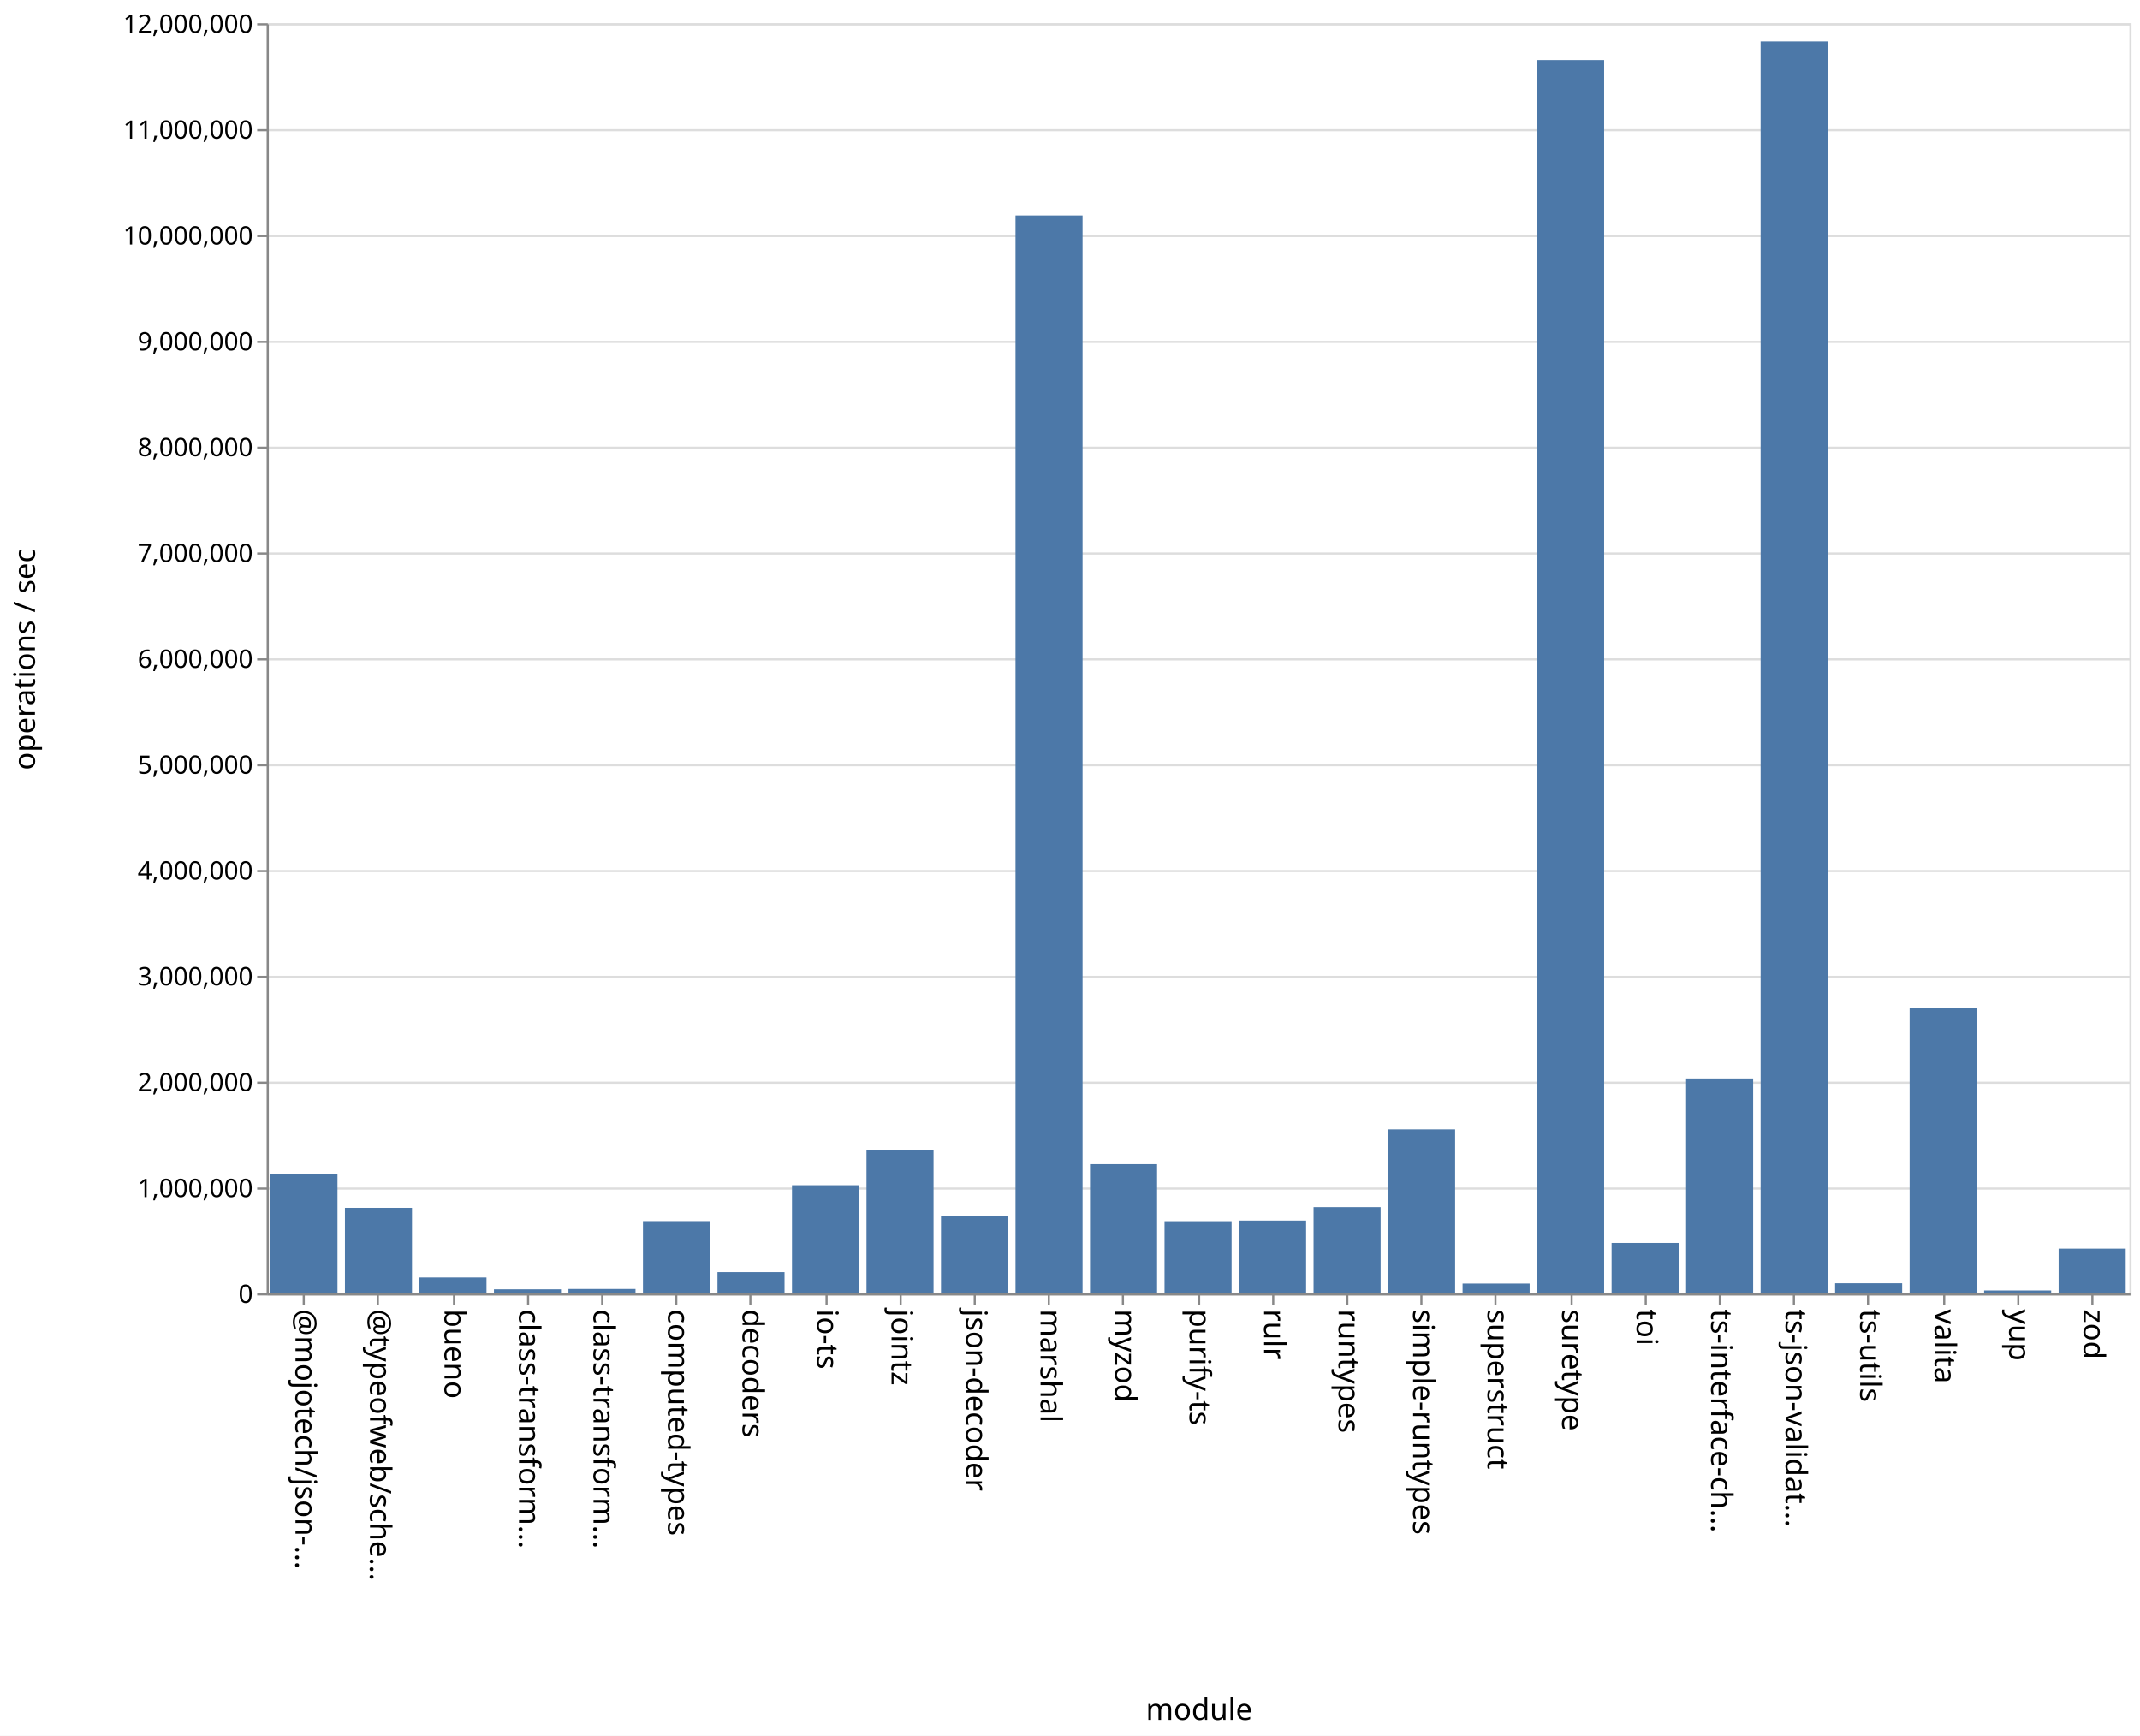
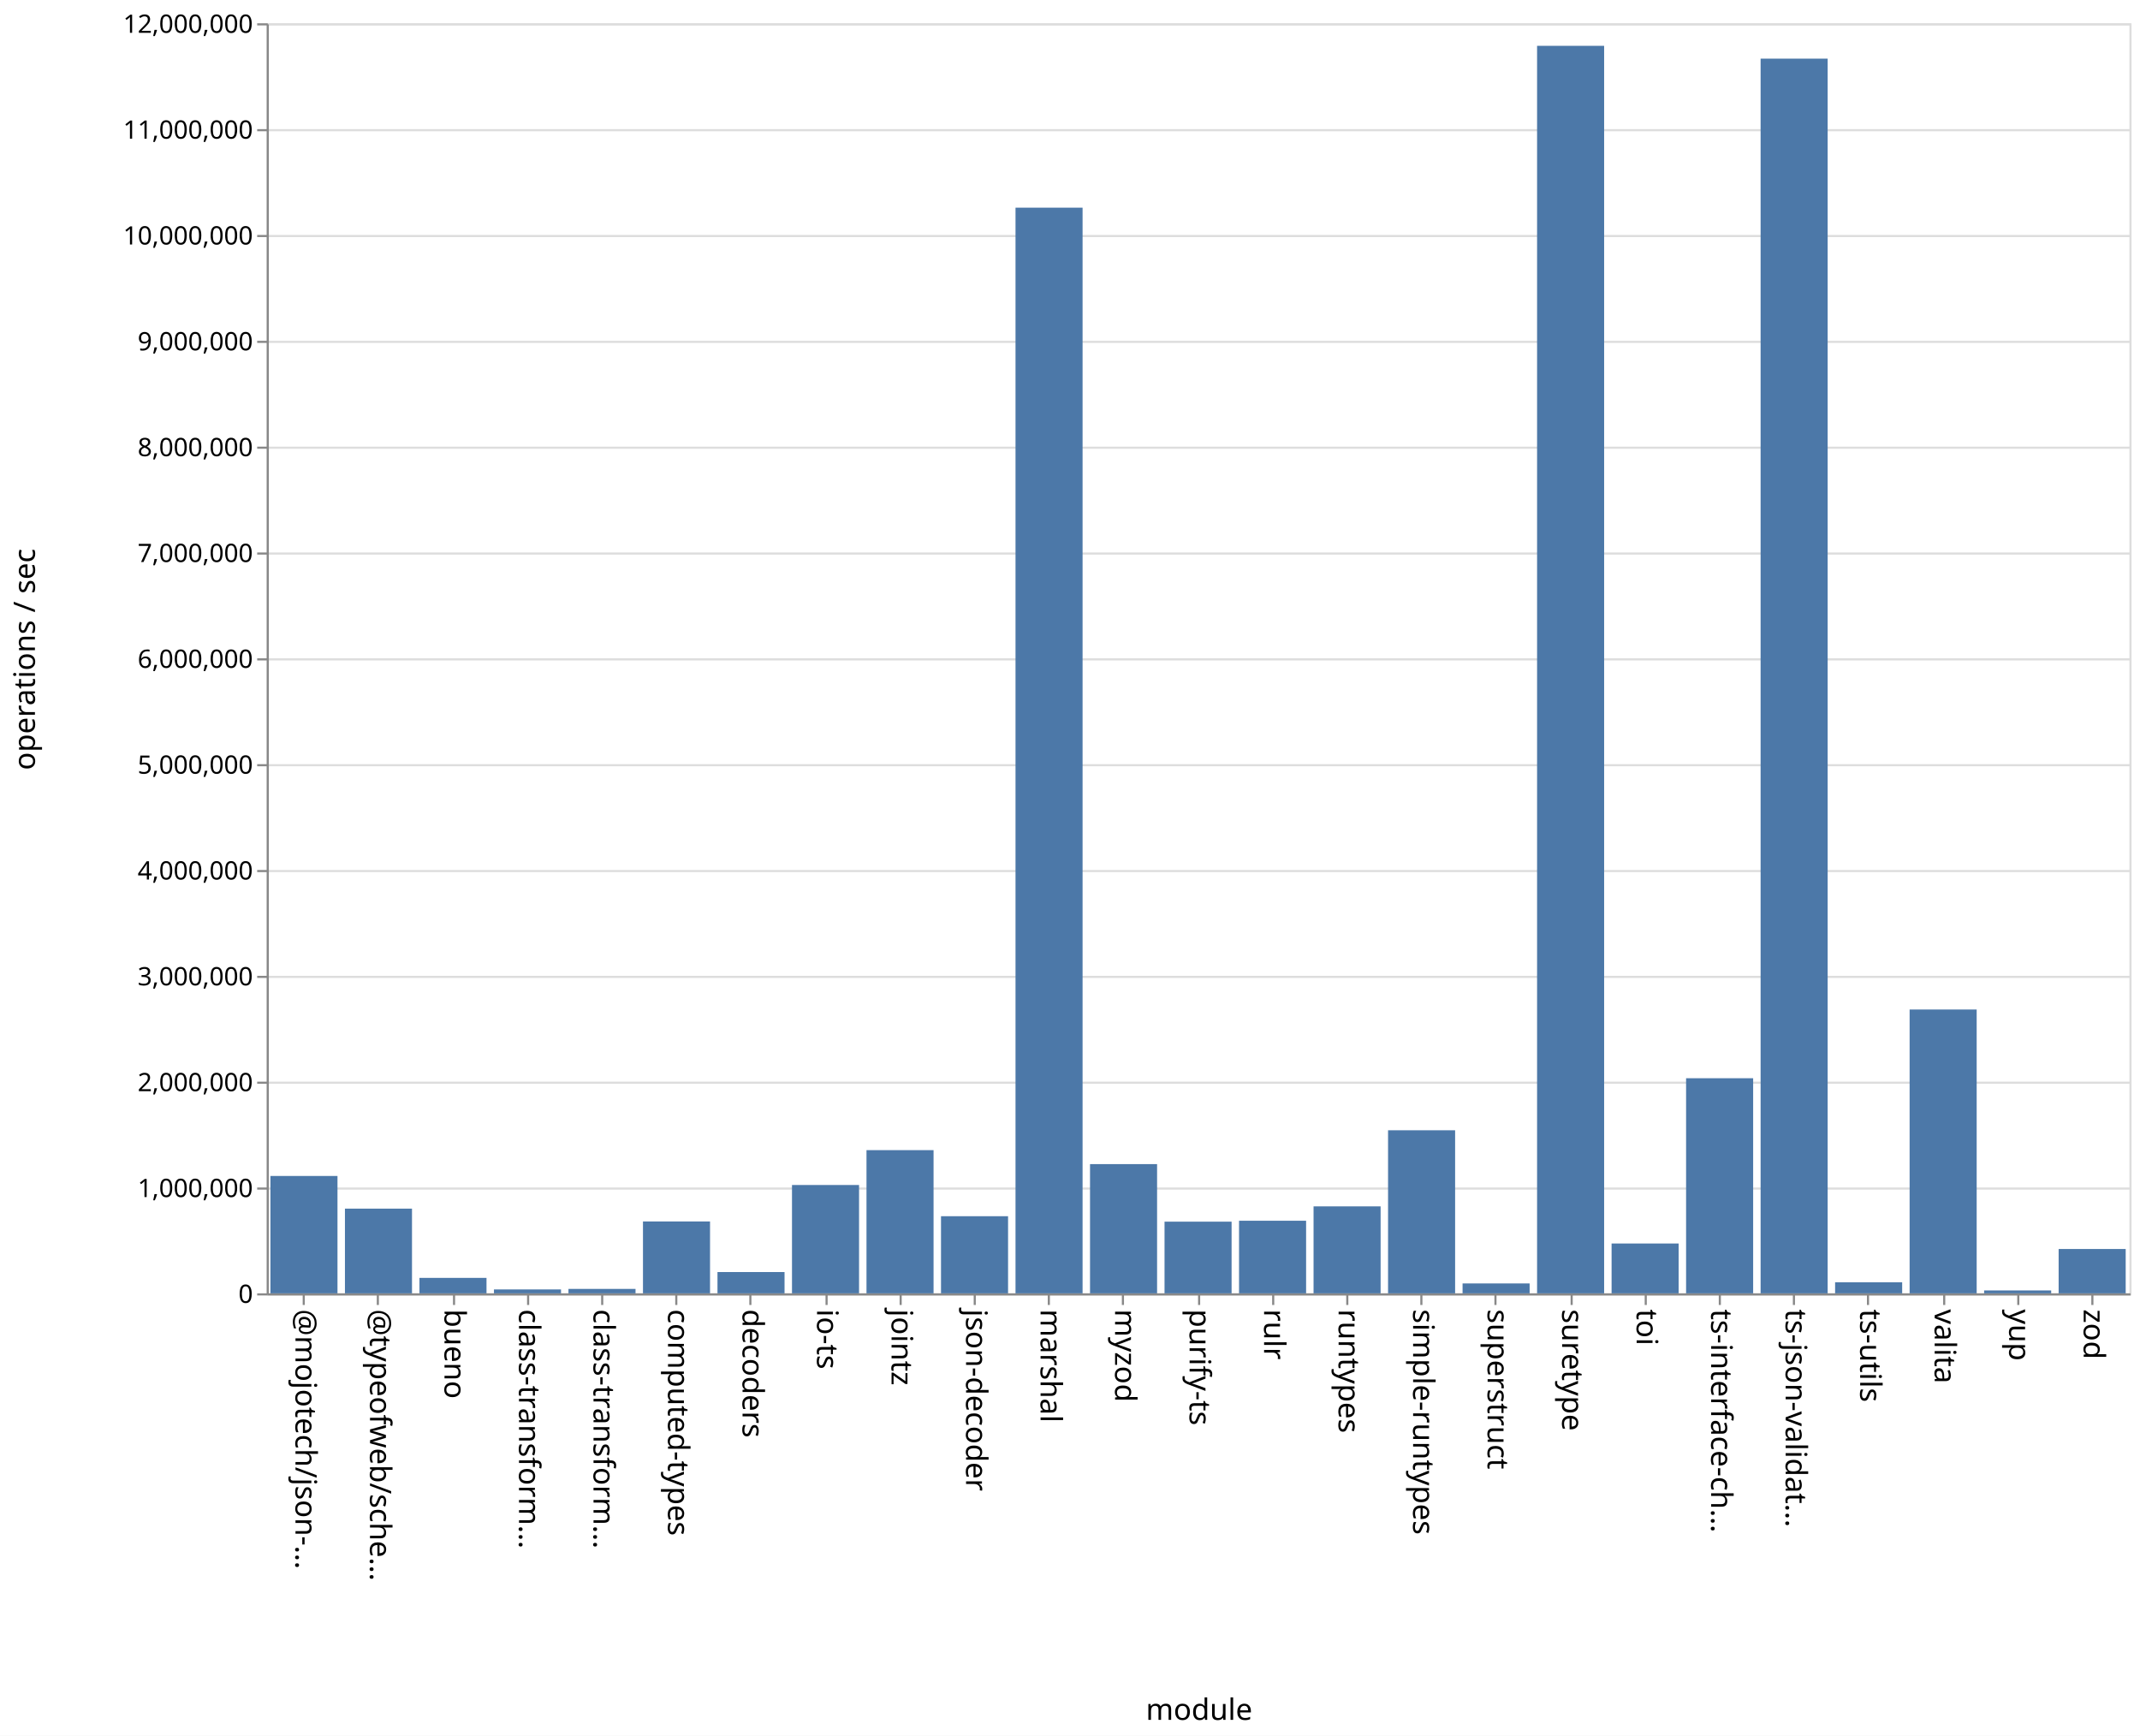
<svg xmlns="http://www.w3.org/2000/svg" class="marks" width="1011" height="820">
  <path fill="#fff" d="M0 0h1011v820H0z" />
  <g class="mark-group role-frame root" aria-roledescription="group mark container" fill="none" stroke-miterlimit="10">
    <path class="background" aria-hidden="true" d="M126.5 11.5h880v600h-880Z" stroke="#ddd" />
    <g class="mark-group role-axis" aria-roledescription="axis" aria-label="Y-axis for a linear scale with values from 0 to 12,000,000">
      <path class="background" aria-hidden="true" d="M126.5 11.5Z" pointer-events="none" />
      <g class="mark-rule role-axis-grid" pointer-events="none" stroke="#ddd">
        <path d="M126.5 611.5h880M126.5 561.5h880M126.5 511.5h880M126.5 461.5h880M126.5 411.5h880M126.5 361.5h880M126.5 311.5h880M126.5 261.5h880M126.5 211.5h880M126.5 161.5h880M126.5 111.5h880M126.5 61.5h880M126.5 11.5h880" />
      </g>
    </g>
    <g class="mark-group role-axis" aria-roledescription="axis" aria-label="X-axis titled 'module' for a discrete scale with 25 values: @mojotech/json-type-validation, @typeofweb/schema, bueno, class-transformer-validator-async, class-transformer-validator-sync, ending with zod">
      <path class="background" aria-hidden="true" d="M126.5 611.5Z" pointer-events="none" />
      <g class="mark-rule role-axis-tick" pointer-events="none" stroke="#888">
        <path d="M143.5 611.5v5M178.5 611.5v5M214.5 611.5v5M249.5 611.5v5M284.5 611.5v5M319.5 611.5v5M354.5 611.5v5M390.5 611.5v5M425.5 611.5v5M460.5 611.5v5M495.5 611.5v5M530.5 611.5v5M566.5 611.5v5M601.5 611.5v5M636.5 611.5v5M671.5 611.5v5M706.5 611.5v5M742.5 611.5v5M777.5 611.5v5M812.5 611.5v5M847.5 611.5v5M882.5 611.5v5M918.5 611.5v5M953.5 611.5v5M988.5 611.5v5" />
      </g>
      <g class="mark-text role-axis-label" pointer-events="none" font-family="sans-serif" font-size="14" fill="#000">
        <text transform="rotate(90 -239.45 379.05)">@mojotech/json-…</text>
        <text transform="rotate(90 -221.85 396.65)">@typeofweb/sche…</text>
        <text transform="rotate(90 -204.25 414.25)">bueno</text>
        <text transform="rotate(90 -186.65 431.85)">class-transform…</text>
        <text transform="rotate(90 -169.05 449.45)">class-transform…</text>
        <text transform="rotate(90 -151.45 467.05)">computed-types</text>
        <text transform="rotate(90 -133.85 484.65)">decoders</text>
        <text transform="rotate(90 -116.25 502.25)">io-ts</text>
        <text transform="rotate(90 -98.65 519.85)">jointz</text>
        <text transform="rotate(90 -81.05 537.45)">json-decoder</text>
        <text transform="rotate(90 -63.45 555.05)">marshal</text>
        <text transform="rotate(90 -45.85 572.65)">myzod</text>
        <text transform="rotate(90 -28.25 590.25)">purify-ts</text>
        <text transform="rotate(90 -10.65 607.85)">rulr</text>
        <text transform="rotate(90 6.95 625.45)">runtypes</text>
        <text transform="rotate(90 24.55 643.05)">simple-runtypes</text>
        <text transform="rotate(90 42.15 660.65)">superstruct</text>
        <text transform="rotate(90 59.75 678.25)">suretype</text>
        <text transform="rotate(90 77.35 695.85)">toi</text>
        <text transform="rotate(90 94.95 713.45)">ts-interface-ch…</text>
        <text transform="rotate(90 112.55 731.05)">ts-json-validat…</text>
        <text transform="rotate(90 130.15 748.65)">ts-utils</text>
        <text transform="rotate(90 147.75 766.25)">valita</text>
        <text transform="rotate(90 165.35 783.85)">yup</text>
        <text transform="rotate(90 182.95 801.45)">zod</text>
      </g>
      <path stroke="#888" d="M126.5 611.5h880" class="mark-rule role-axis-domain" pointer-events="none" />
      <text text-anchor="middle" transform="translate(566.5 812.5)" font-family="sans-serif" font-size="14" fill="#000" class="mark-text role-axis-title" pointer-events="none">module</text>
    </g>
    <g class="mark-group role-axis" aria-roledescription="axis" aria-label="Y-axis titled 'operations / sec' for a linear scale with values from 0 to 12,000,000">
      <path class="background" aria-hidden="true" d="M126.5 11.5Z" pointer-events="none" />
      <g class="mark-rule role-axis-tick" pointer-events="none" stroke="#888">
        <path d="M126.5 611.5h-5M126.5 561.5h-5M126.5 511.5h-5M126.5 461.5h-5M126.5 411.5h-5M126.5 361.5h-5M126.5 311.5h-5M126.5 261.5h-5M126.5 211.5h-5M126.5 161.5h-5M126.5 111.5h-5M126.5 61.5h-5M126.5 11.5h-5" />
      </g>
      <g class="mark-text role-axis-label" pointer-events="none" text-anchor="end" font-family="sans-serif" font-size="12" fill="#000">
        <text transform="translate(119.5 615.5)">0</text>
        <text transform="translate(119.5 565.5)">1,000,000</text>
        <text transform="translate(119.5 515.5)">2,000,000</text>
        <text transform="translate(119.5 465.5)">3,000,000</text>
        <text transform="translate(119.5 415.5)">4,000,000</text>
        <text transform="translate(119.5 365.5)">5,000,000</text>
        <text transform="translate(119.5 315.5)">6,000,000</text>
        <text transform="translate(119.5 265.5)">7,000,000</text>
        <text transform="translate(119.5 215.5)">8,000,000</text>
        <text transform="translate(119.5 165.5)">9,000,000</text>
        <text transform="translate(119.5 115.5)">10,000,000</text>
        <text transform="translate(119.5 65.5)">11,000,000</text>
        <text transform="translate(119.5 15.5)">12,000,000</text>
      </g>
      <path stroke="#888" d="M126.5 611.5v-600" class="mark-rule role-axis-domain" pointer-events="none" />
      <text text-anchor="middle" transform="rotate(-90 164 147.5)" font-family="sans-serif" font-size="14" fill="#000" class="mark-text role-axis-title" pointer-events="none">operations / sec</text>
    </g>
    <g class="mark-rect role-mark marks" aria-roledescription="rect mark container" fill="#4c78a8">
-       <path d="M198.16 603.496h31.68V611h-31.68ZM233.36 609.092h31.68V611h-31.68ZM268.56 608.932h31.68V611h-31.68ZM303.76 576.863h31.68V611h-31.68ZM338.96 600.962h31.68V611h-31.68ZM374.16 559.918h31.68V611h-31.68ZM409.36 543.51h31.68V611h-31.68ZM444.56 574.255h31.68V611h-31.68ZM479.76 101.765h31.68V611h-31.68ZM127.76 554.58h31.68V611h-31.68ZM514.96 549.965h31.68V611h-31.68ZM550.16 576.901h31.68V611h-31.68ZM585.36 576.606h31.68V611h-31.68ZM620.56 570.266h31.68V611h-31.68ZM655.76 533.544h31.68V611h-31.68ZM690.96 606.374h31.68V611h-31.68ZM726.16 28.365h31.68V611h-31.68ZM761.36 587.181h31.68V611h-31.68ZM796.56 509.493h31.68V611h-31.68ZM831.76 19.564h31.68V611h-31.68ZM866.96 606.234h31.68V611h-31.68ZM162.96 570.606h31.68V611h-31.68ZM902.16 476.183h31.68V611h-31.68ZM937.36 609.634h31.68V611h-31.68ZM972.56 589.867h31.68V611h-31.68Z" />
+       <path d="M198.16 603.697h31.68V611h-31.68ZM233.36 609.153h31.68V611h-31.68ZM268.56 608.908h31.68V611h-31.68ZM303.76 577.046h31.68V611h-31.68ZM338.96 600.942h31.68V611h-31.68ZM374.16 559.818h31.68V611h-31.68ZM409.36 543.35h31.68V611h-31.68ZM444.56 574.562h31.68V611h-31.68ZM479.76 98.107h31.68V611h-31.68ZM127.76 555.55h31.68V611h-31.68ZM514.96 549.951h31.68V611h-31.68ZM550.16 577.135h31.68V611h-31.68ZM585.36 576.703h31.68V611h-31.68ZM620.56 569.912h31.68V611h-31.68ZM655.76 533.966h31.68V611h-31.68ZM690.96 606.323h31.68V611h-31.68ZM726.16 21.65h31.68V611h-31.68ZM761.36 587.453h31.68V611h-31.68ZM796.56 509.38h31.68V611h-31.68ZM831.76 27.702h31.68V611h-31.68ZM866.96 605.781h31.68V611h-31.68ZM162.96 570.983h31.68V611h-31.68ZM902.16 476.912h31.68V611h-31.68ZM937.36 609.63h31.68V611h-31.68ZM972.56 590.051h31.68V611h-31.68Z" />
    </g>
  </g>
</svg>
